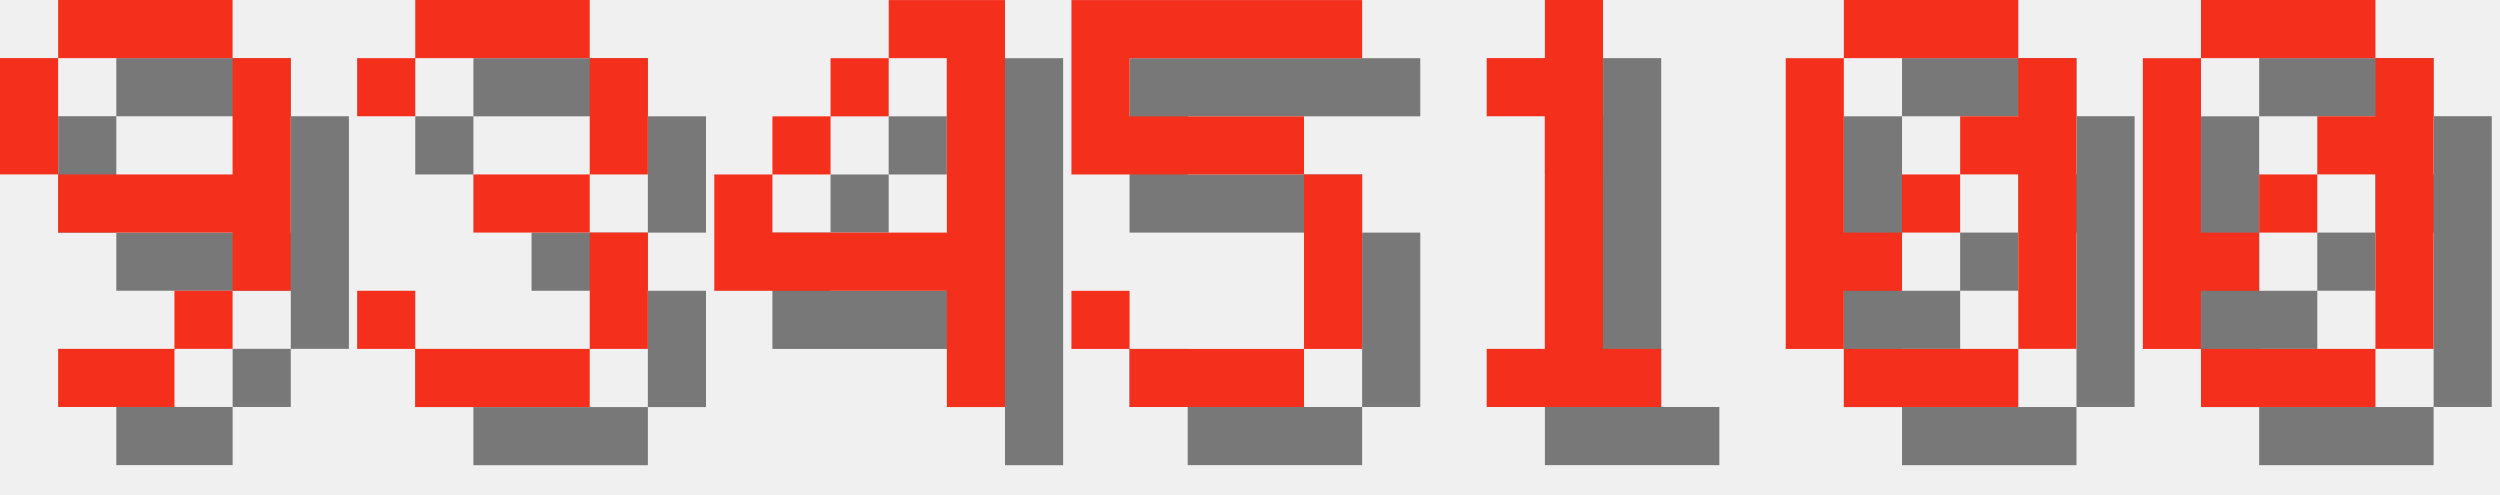
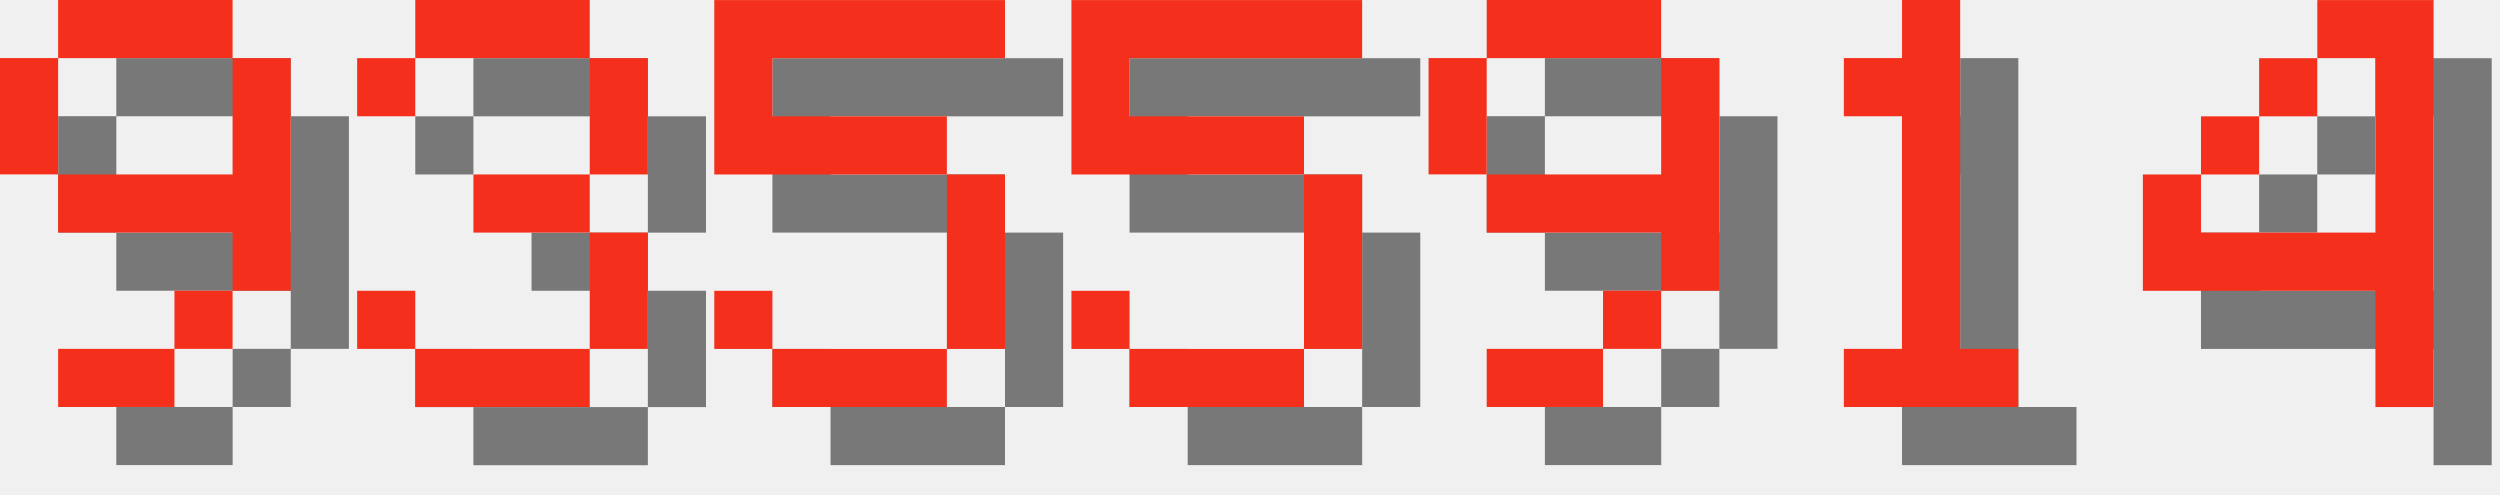
<svg xmlns="http://www.w3.org/2000/svg" version="1.1" width="182.0" height="36">
  <style>
        .text-foreground {
            fill: #F4301C;
        }
        .text-shadow {
            fill: #000000;
            fill-opacity: 0.5;
        }
    </style>
  <g class="digit" id="digit_9" transform="translate(0.0, 0), scale(4)">
    <path id="digit_9_shadow" class="text-shadow" d="m2.117 1.058v1.058h3.175v-1.058h-3.175zm3.175 1.058v2.117h-3.175v1.058h3.175v1.058h1.058v-4.233h-1.058zm0 4.233h-1.058v1.058h1.058v-1.058zm-1.058 1.058h-2.117v1.058h2.117v-1.058zm-2.117-3.175v-2.117h-1.058v2.117h1.058z" fill-opacity=".5" style="paint-order:stroke fill markers" />
    <path id="digit_9_fg" class="text-foreground" d="m1.058 0v1.058h3.175v-1.058h-3.175zm3.175 1.058v2.117h-3.175v1.058h3.175v1.058h1.058v-4.233h-1.058zm0 4.233h-1.058v1.058h1.058v-1.058zm-1.058 1.058h-2.117v1.058h2.117v-1.058zm-2.117-3.175v-2.117h-1.058v2.117h1.058z" fill="#fff" style="paint-order:stroke fill markers" />
  </g>
  <g class="digit" id="digit_3" transform="translate(26.0, 0), scale(4)">
    <path id="digit_3_shadow" class="text-shadow" d="m1.058 2.117v1.058h1.058v-1.058h3.175v2.117h-2.117v1.058h2.117v2.117h-3.175v-1.058h-1.058v1.058h1.058v1.058h3.175v-1.058h1.058v-2.117h-1.058v-1.058h1.058v-2.117h-1.058v-1.058h-3.175v1.058h-1.058z" fill-opacity=".5" style="paint-order:stroke fill markers" />
    <path id="digit_3_fg" class="text-foreground" d="m0 1.058v1.058h1.058v-1.058h3.175v2.117h-2.117v1.058h2.117v2.117h-3.175v-1.058h-1.058v1.058h1.058v1.058h3.175v-1.058h1.058v-2.117h-1.058v-1.058h1.058v-2.117h-1.058v-1.058h-3.175v1.058h-1.058z" fill="#fff" style="paint-order:stroke fill markers" />
  </g>
-   <g class="digit" id="digit_4" transform="translate(52.0, 0), scale(4)">
-     <path id="digit_4_shadow" class="text-shadow" d="m4.233 1.058v1.058h1.058v3.175h-3.175v-1.058h-1.058v2.117h4.233v2.117h1.058v-7.408h-2.117zm-2.117 3.175h1.058v-1.058h-1.058v1.058zm1.058-1.058h1.058v-1.058h-1.058v1.058z" fill-opacity=".5" style="paint-order:stroke fill markers" />
-     <path id="digit_4_fg" class="text-foreground" d="m3.175 0v1.058h1.058v3.175h-3.175v-1.058h-1.058v2.117h4.233v2.117h1.058v-7.408h-2.117zm-2.117 3.175h1.058v-1.058h-1.058v1.058zm1.058-1.058h1.058v-1.058h-1.058v1.058z" fill="#fff" style="paint-order:stroke fill markers" />
+   <g class="digit" id="digit_5" transform="translate(52.0, 0), scale(4)">
+     <path id="digit_5_shadow" class="text-shadow" d="m1.058 1.058v3.175h4.233v3.175h-3.175v-1.058h-1.058v1.058h1.058v1.058h3.175v-1.058h1.058v-3.175h-1.058v-1.058h-3.175v-1.058h4.233v-1.058h-5.292z" fill-opacity=".5" style="paint-order:stroke fill markers" />
+     <path id="digit_5_fg" class="text-foreground" d="m0 0v3.175h4.233v3.175h-3.175v-1.058h-1.058v1.058h1.058v1.058h3.175v-1.058h1.058v-3.175h-1.058v-1.058h-3.175v-1.058h4.233v-1.058h-5.292z" fill="#fff" style="paint-order:stroke fill markers" />
  </g>
  <g class="digit" id="digit_5" transform="translate(78.0, 0), scale(4)">
    <path id="digit_5_shadow" class="text-shadow" d="m1.058 1.058v3.175h4.233v3.175h-3.175v-1.058h-1.058v1.058h1.058v1.058h3.175v-1.058h1.058v-3.175h-1.058v-1.058h-3.175v-1.058h4.233v-1.058h-5.292z" fill-opacity=".5" style="paint-order:stroke fill markers" />
    <path id="digit_5_fg" class="text-foreground" d="m0 0v3.175h4.233v3.175h-3.175v-1.058h-1.058v1.058h1.058v1.058h3.175v-1.058h1.058v-3.175h-1.058v-1.058h-3.175v-1.058h4.233v-1.058h-5.292z" fill="#fff" style="paint-order:stroke fill markers" />
  </g>
-   <g class="digit" id="digit_1" transform="translate(104.0, 0), scale(4)">
+   <g class="digit" id="digit_9" transform="translate(104.0, 0), scale(4)">
+     <path id="digit_9_shadow" class="text-shadow" d="m2.117 1.058v1.058h3.175v-1.058h-3.175zm3.175 1.058v2.117h-3.175v1.058h3.175v1.058h1.058v-4.233h-1.058zm0 4.233h-1.058v1.058h1.058v-1.058zm-1.058 1.058h-2.117v1.058h2.117v-1.058zm-2.117-3.175v-2.117h-1.058v2.117h1.058z" fill-opacity=".5" style="paint-order:stroke fill markers" />
+     <path id="digit_9_fg" class="text-foreground" d="m1.058 0v1.058h3.175v-1.058h-3.175zm3.175 1.058v2.117h-3.175v1.058h3.175v1.058h1.058v-4.233h-1.058zm0 4.233h-1.058v1.058h1.058v-1.058zm-1.058 1.058h-2.117v1.058h2.117v-1.058zm-2.117-3.175v-2.117h-1.058v2.117h1.058z" fill="#fff" style="paint-order:stroke fill markers" />
+   </g>
+   <g class="digit" id="digit_1" transform="translate(130.0, 0), scale(4)">
    <path id="digit_1_shadow" class="text-shadow" d="m2.117 2.117v1.058h1.058v4.233h-1.058v1.058h3.175v-1.058h-1.058v-6.35h-1.058v1.058h-1.058z" fill-opacity=".5" style="paint-order:stroke fill markers" />
    <path id="digit_1_fg" class="text-foreground" d="m1.058 1.058v1.058h1.058v4.233h-1.058v1.058h3.175v-1.058h-1.058v-6.35h-1.058v1.058h-1.058z" fill="#fff" style="paint-order:stroke fill markers" />
  </g>
-   <g class="digit" id="digit_0" transform="translate(130.0, 0), scale(4)">
-     <path id="digit_0_shadow" class="text-shadow" d="m2.117 1.058v1.058h3.175v-1.058h-3.175zm3.175 1.058v1.058h-1.058v1.058h1.058v3.175h1.058v-5.292h-1.058zm0 5.292h-3.175v1.058h3.175v-1.058zm-3.175 0v-1.058h1.058v-1.058h-1.058v-3.175h-1.058v5.292h1.058zm1.058-2.117h1.058v-1.058h-1.058v1.058z" fill-opacity=".5" style="paint-order:stroke fill markers" />
-     <path id="digit_0_fg" class="text-foreground" d="m1.058 0v1.058h3.175v-1.058h-3.175zm3.175 1.058v1.058h-1.058v1.058h1.058v3.175h1.058v-5.292h-1.058zm0 5.292h-3.175v1.058h3.175v-1.058zm-3.175 0v-1.058h1.058v-1.058h-1.058v-3.175h-1.058v5.292h1.058zm1.058-2.117h1.058v-1.058h-1.058v1.058z" fill="#fff" style="paint-order:stroke fill markers" />
-   </g>
-   <g class="digit" id="digit_0" transform="translate(156.0, 0), scale(4)">
-     <path id="digit_0_shadow" class="text-shadow" d="m2.117 1.058v1.058h3.175v-1.058h-3.175zm3.175 1.058v1.058h-1.058v1.058h1.058v3.175h1.058v-5.292h-1.058zm0 5.292h-3.175v1.058h3.175v-1.058zm-3.175 0v-1.058h1.058v-1.058h-1.058v-3.175h-1.058v5.292h1.058zm1.058-2.117h1.058v-1.058h-1.058v1.058z" fill-opacity=".5" style="paint-order:stroke fill markers" />
-     <path id="digit_0_fg" class="text-foreground" d="m1.058 0v1.058h3.175v-1.058h-3.175zm3.175 1.058v1.058h-1.058v1.058h1.058v3.175h1.058v-5.292h-1.058zm0 5.292h-3.175v1.058h3.175v-1.058zm-3.175 0v-1.058h1.058v-1.058h-1.058v-3.175h-1.058v5.292h1.058zm1.058-2.117h1.058v-1.058h-1.058v1.058z" fill="#fff" style="paint-order:stroke fill markers" />
+   <g class="digit" id="digit_4" transform="translate(156.0, 0), scale(4)">
+     <path id="digit_4_shadow" class="text-shadow" d="m4.233 1.058v1.058h1.058v3.175h-3.175v-1.058h-1.058v2.117h4.233v2.117h1.058v-7.408h-2.117zm-2.117 3.175h1.058v-1.058h-1.058v1.058zm1.058-1.058h1.058v-1.058h-1.058v1.058z" fill-opacity=".5" style="paint-order:stroke fill markers" />
+     <path id="digit_4_fg" class="text-foreground" d="m3.175 0v1.058h1.058v3.175h-3.175v-1.058h-1.058v2.117h4.233v2.117h1.058v-7.408h-2.117zm-2.117 3.175h1.058v-1.058h-1.058v1.058zm1.058-1.058h1.058v-1.058h-1.058v1.058z" fill="#fff" style="paint-order:stroke fill markers" />
  </g>
</svg>
